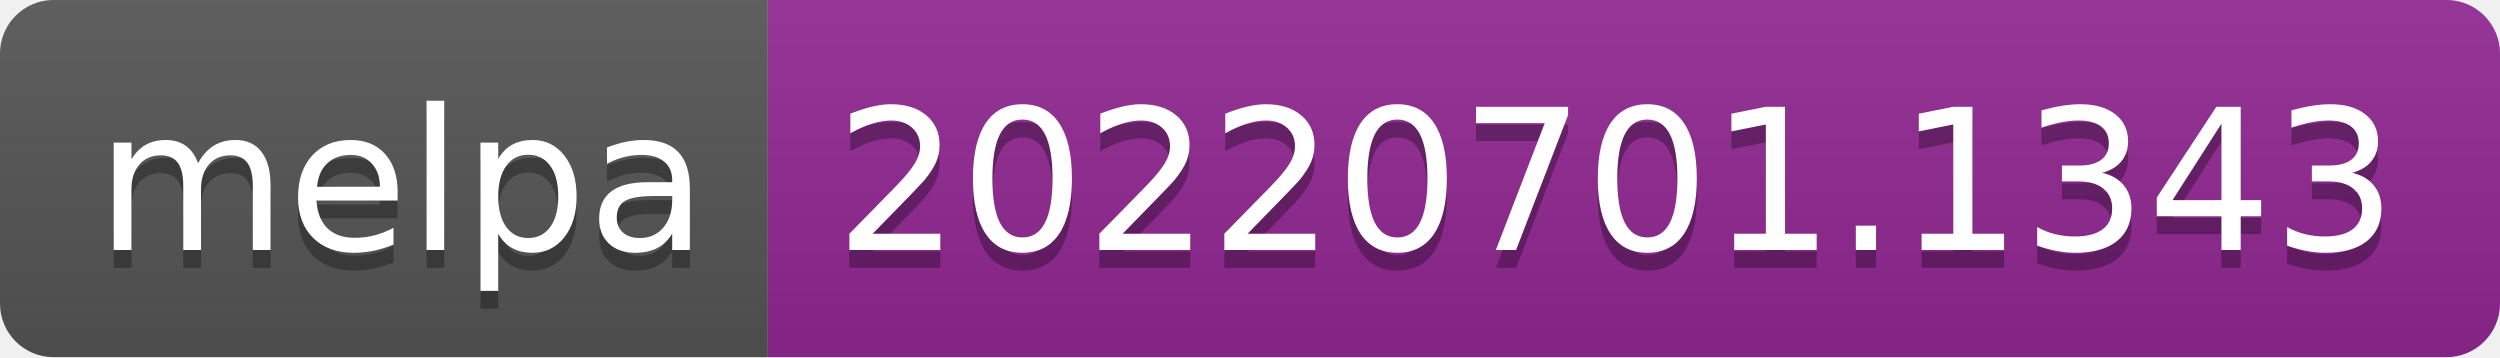
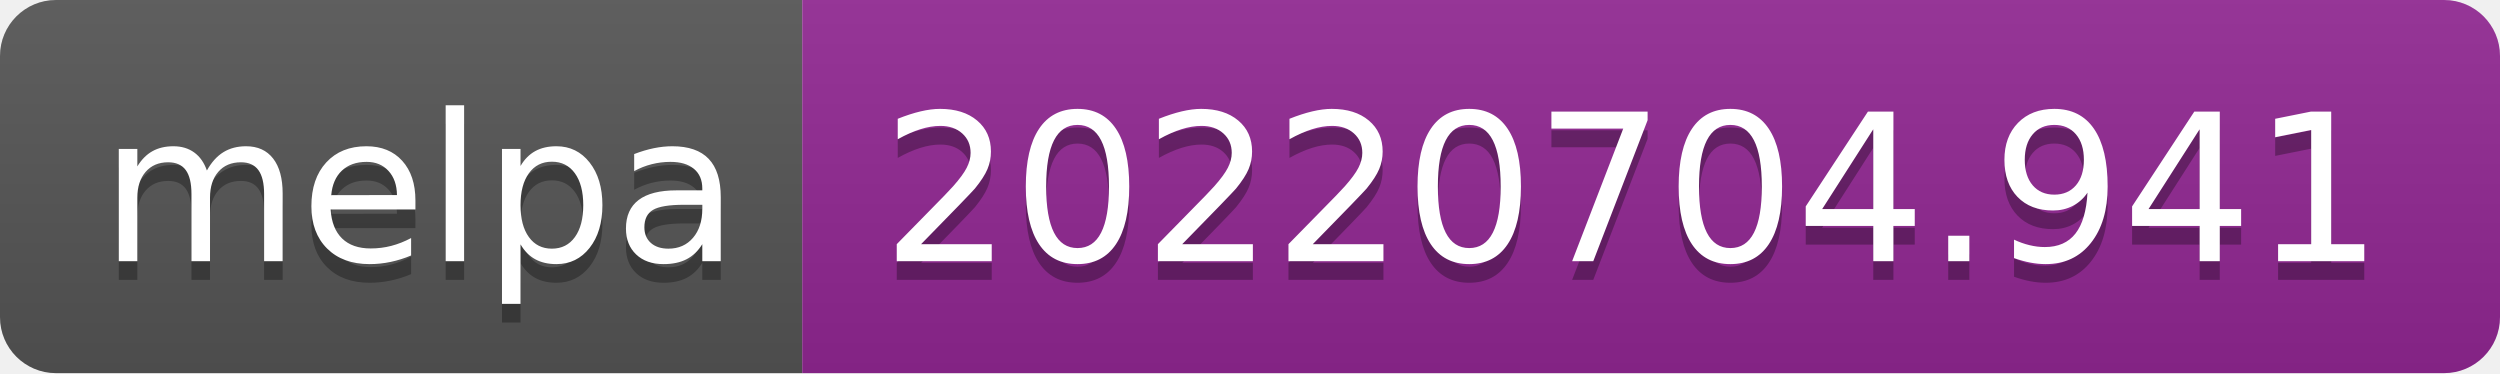
- <svg xmlns="http://www.w3.org/2000/svg" width="140" height="20" role="img" aria-label="melpa: 20220701.1343">
+ <svg xmlns="http://www.w3.org/2000/svg" width="134" height="20" role="img" aria-label="melpa: 20220704.941">
  <linearGradient id="s" x2="0" y2="100%">
    <stop offset="0" stop-color="#bbb" stop-opacity=".1" />
    <stop offset="1" stop-opacity=".1" />
  </linearGradient>
  <clipPath id="r">
-     <rect width="140" height="20" rx="3" fill="#fff" />
+     <rect width="134" height="20" rx="3" fill="#fff" />
  </clipPath>
  <g clip-path="url(#r)">
    <rect width="43" height="20" fill="#555" />
-     <rect x="43" width="97" height="20" fill="#922793" />
-     <rect width="140" height="20" fill="url(#s)" />
+     <rect x="43" width="91" height="20" fill="#922793" />
+     <rect width="134" height="20" fill="url(#s)" />
  </g>
  <g fill="#fff" text-anchor="middle" font-family="Verdana,Geneva,DejaVu Sans,sans-serif" text-rendering="geometricPrecision" font-size="110">
    <text aria-hidden="true" x="225" y="150" fill="#010101" fill-opacity=".3" transform="scale(.1)" textLength="330">melpa</text>
    <text x="225" y="140" transform="scale(.1)" fill="#fff" textLength="330">melpa</text>
-     <text aria-hidden="true" x="905" y="150" fill="#010101" fill-opacity=".3" transform="scale(.1)" textLength="870">20220701.1343</text>
-     <text x="905" y="140" transform="scale(.1)" fill="#fff" textLength="870">20220701.1343</text>
+     <text aria-hidden="true" x="875" y="150" fill="#010101" fill-opacity=".3" transform="scale(.1)" textLength="810">20220704.941</text>
+     <text x="875" y="140" transform="scale(.1)" fill="#fff" textLength="810">20220704.941</text>
  </g>
</svg>
